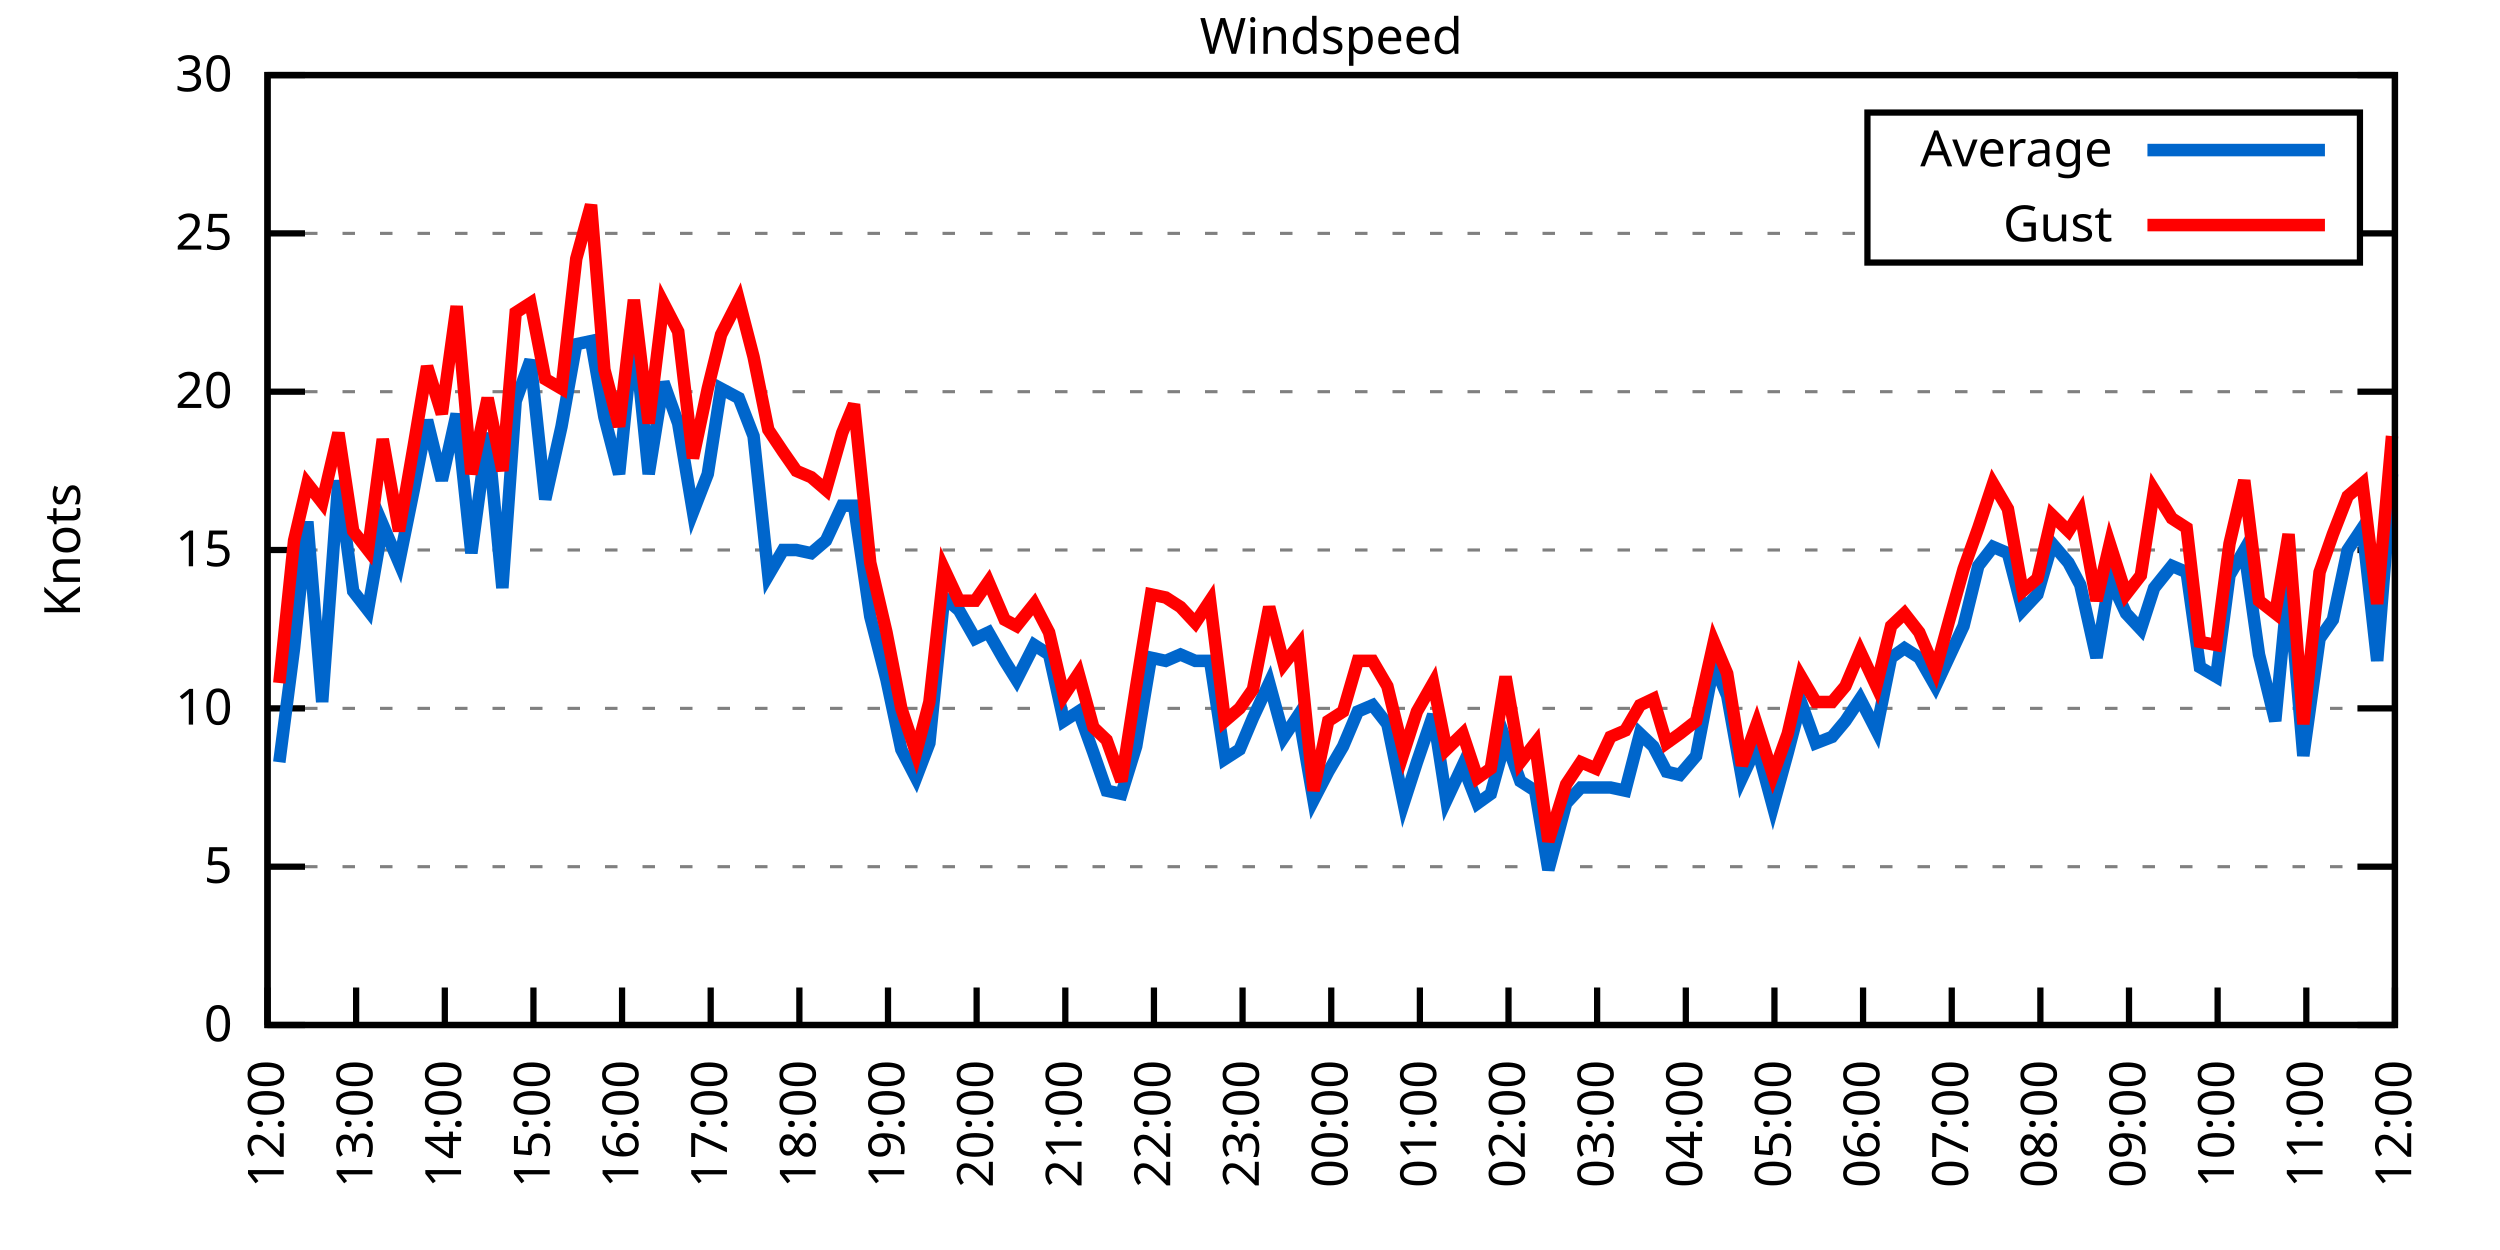
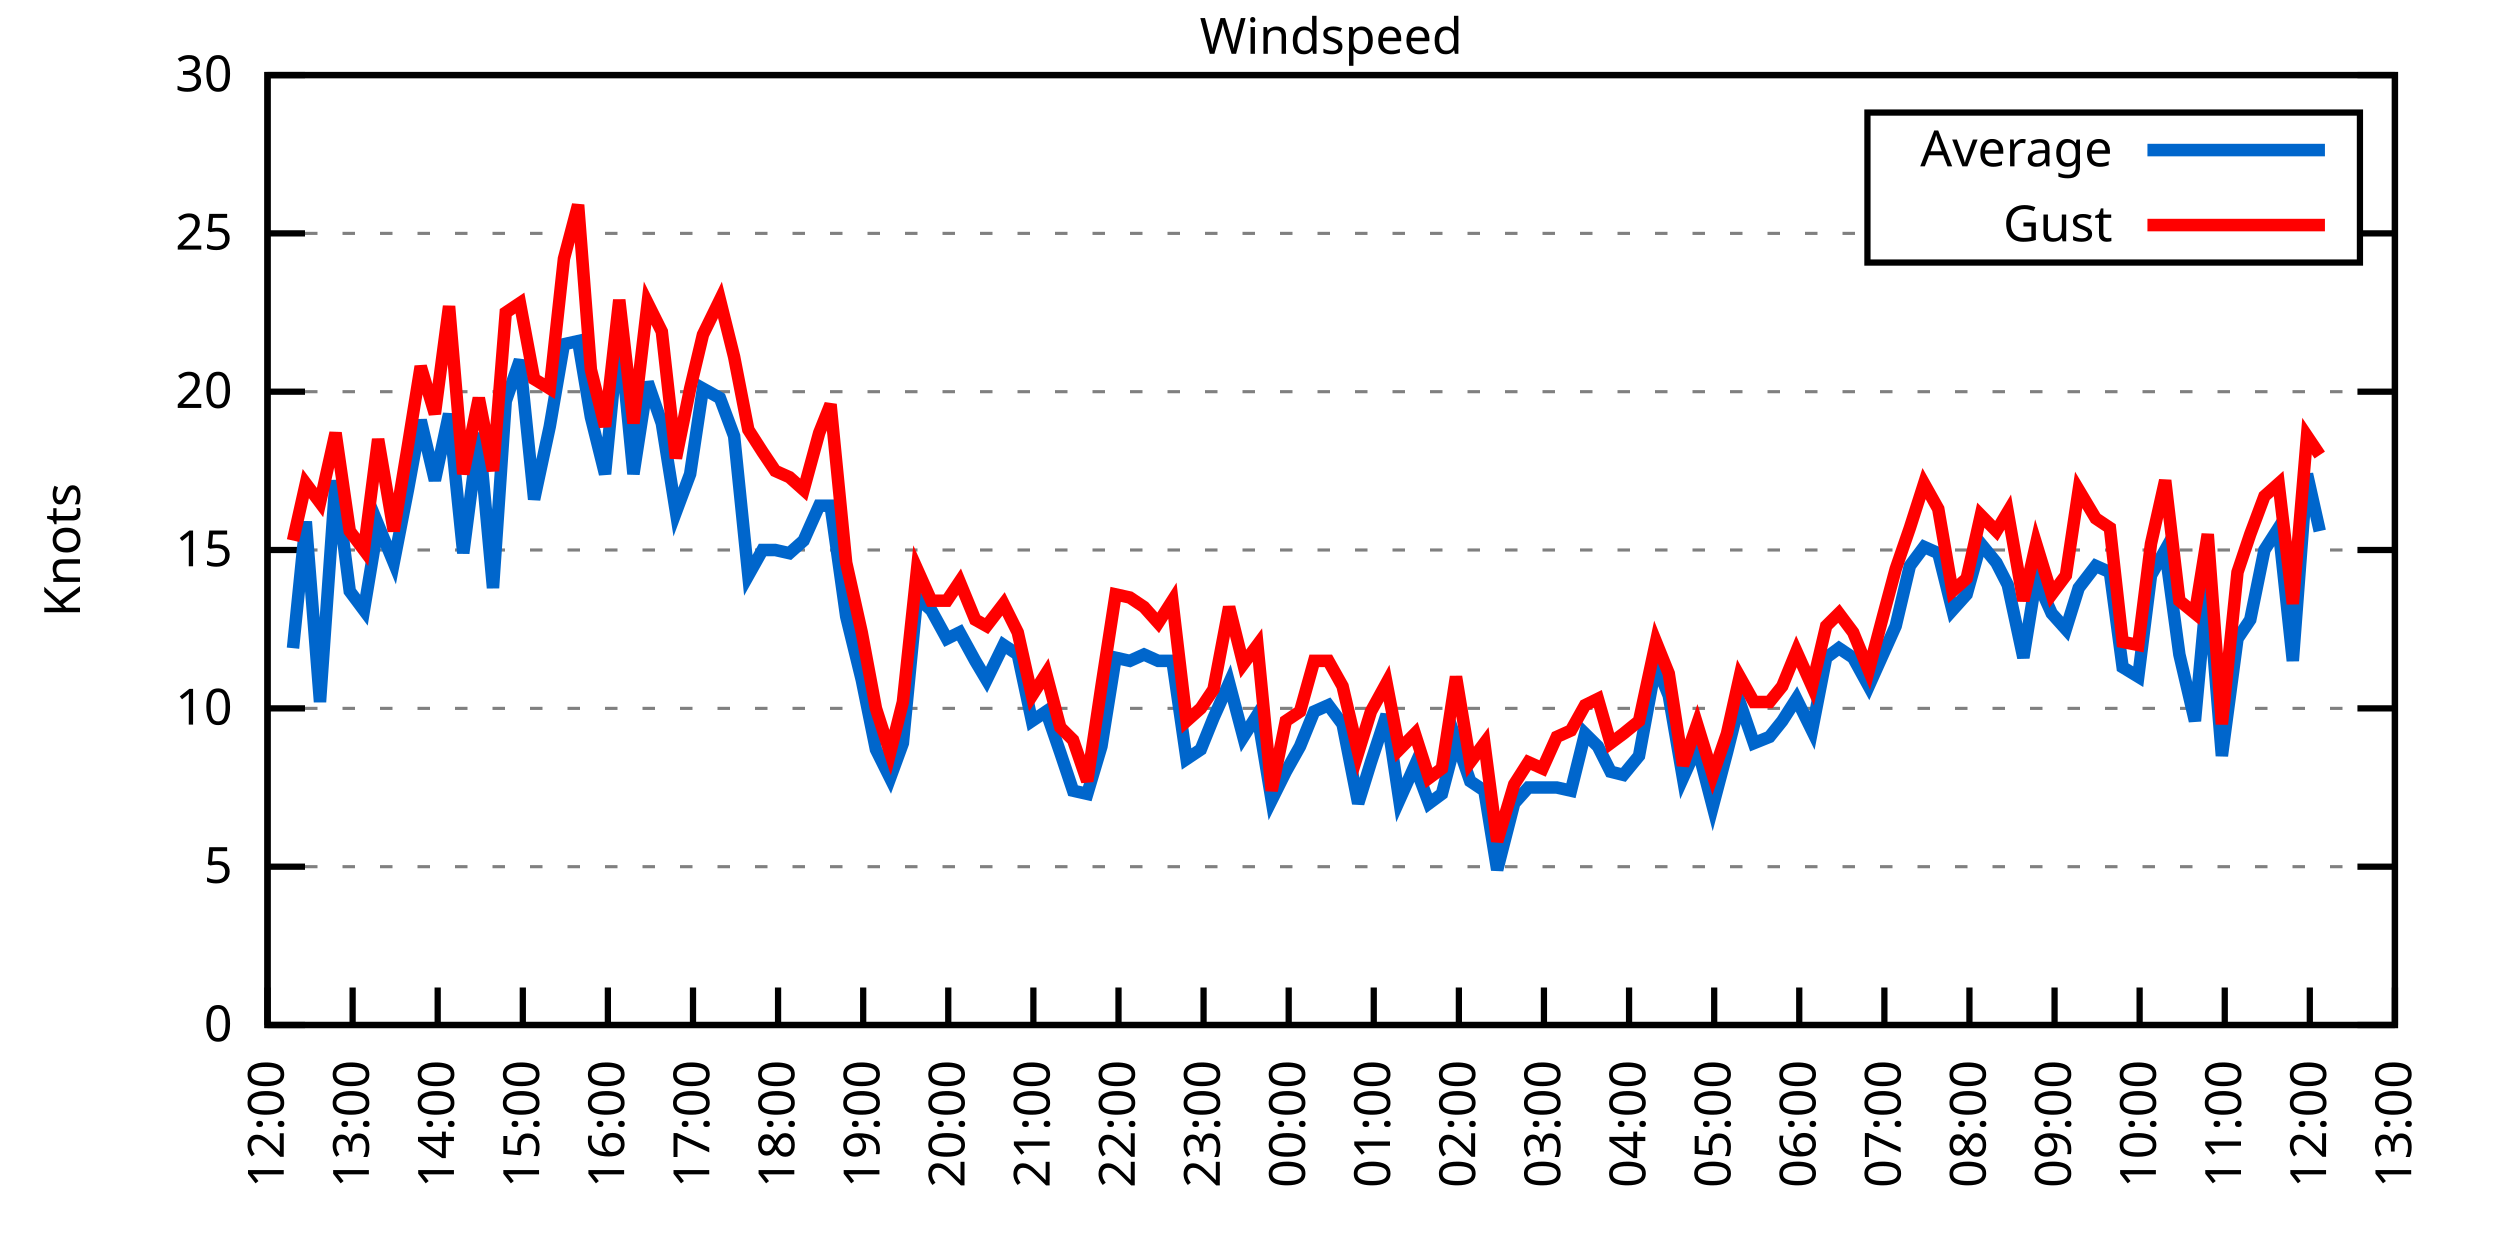
<svg xmlns="http://www.w3.org/2000/svg" xmlns:xlink="http://www.w3.org/1999/xlink" width="400" height="200" viewBox="0 0 400 200">
  <g id="gnuplot_canvas">
    <rect x="0" y="0" width="400" height="200" fill="none" />
    <defs>
      <circle id="gpDot" r="0.5" stroke-width="0.5" stroke="currentColor" />
      <path id="gpPt0" stroke-width="0.333" stroke="currentColor" d="M-1,0 h2 M0,-1 v2" />
      <path id="gpPt1" stroke-width="0.333" stroke="currentColor" d="M-1,-1 L1,1 M1,-1 L-1,1" />
      <path id="gpPt2" stroke-width="0.333" stroke="currentColor" d="M-1,0 L1,0 M0,-1 L0,1 M-1,-1 L1,1 M-1,1 L1,-1" />
      <rect id="gpPt3" stroke-width="0.333" stroke="currentColor" x="-1" y="-1" width="2" height="2" />
      <rect id="gpPt4" stroke-width="0.333" stroke="currentColor" fill="currentColor" x="-1" y="-1" width="2" height="2" />
      <circle id="gpPt5" stroke-width="0.333" stroke="currentColor" cx="0" cy="0" r="1" />
      <use xlink:href="#gpPt5" id="gpPt6" fill="currentColor" stroke="none" />
      <path id="gpPt7" stroke-width="0.333" stroke="currentColor" d="M0,-1.33 L-1.33,0.67 L1.33,0.67 z" />
      <use xlink:href="#gpPt7" id="gpPt8" fill="currentColor" stroke="none" />
      <use xlink:href="#gpPt7" id="gpPt9" stroke="currentColor" transform="rotate(180)" />
      <use xlink:href="#gpPt9" id="gpPt10" fill="currentColor" stroke="none" />
      <use xlink:href="#gpPt3" id="gpPt11" stroke="currentColor" transform="rotate(45)" />
      <use xlink:href="#gpPt11" id="gpPt12" fill="currentColor" stroke="none" />
      <path id="gpPt13" stroke-width="0.333" stroke="currentColor" d="M0,1.330 L1.265,0.411 L0.782,-1.067 L-0.782,-1.076 L-1.265,0.411 z" />
      <use xlink:href="#gpPt13" id="gpPt14" fill="currentColor" stroke="none" />
      <filter id="textbox" filterUnits="objectBoundingBox" x="0" y="0" height="1" width="1">
        <feFlood flood-color="white" flood-opacity="1" result="bgnd" />
        <feComposite in="SourceGraphic" in2="bgnd" operator="atop" />
      </filter>
      <filter id="greybox" filterUnits="objectBoundingBox" x="0" y="0" height="1" width="1">
        <feFlood flood-color="lightgrey" flood-opacity="1" result="grey" />
        <feComposite in="SourceGraphic" in2="grey" operator="atop" />
      </filter>
    </defs>
    <g fill="none" color="white" stroke="currentColor" stroke-width="1.00" stroke-linecap="butt" stroke-linejoin="miter">
</g>
    <g fill="none" color="black" stroke="currentColor" stroke-width="1.00" stroke-linecap="butt" stroke-linejoin="miter">
      <g stroke="none" shape-rendering="crispEdges">
        <polygon fill="rgb(255, 255, 255)" points="42.80,164.00 383.18,164.00 383.18,12.02 42.80,12.02 " />
      </g>
    </g>
    <g fill="none" color="black" stroke="currentColor" stroke-width="1.00" stroke-linecap="butt" stroke-linejoin="miter">
</g>
    <g fill="none" color="black" stroke="black" stroke-width="0.50" stroke-linecap="butt" stroke-linejoin="miter">
</g>
    <g fill="none" color="gray" stroke="currentColor" stroke-width="0.50" stroke-linecap="butt" stroke-linejoin="miter">
      <path stroke="gray" stroke-dasharray="2,4" class="gridline" d="M42.80,164.00 L383.19,164.00  " />
    </g>
    <g fill="none" color="gray" stroke="gray" stroke-width="1.00" stroke-linecap="butt" stroke-linejoin="miter">
</g>
    <g fill="none" color="black" stroke="currentColor" stroke-width="1.00" stroke-linecap="butt" stroke-linejoin="miter">
      <path stroke="black" d="M42.80,164.00 L48.80,164.00 M383.19,164.00 L377.19,164.00  " />
      <g transform="translate(37.20,166.60)" stroke="none" fill="black" font-family="Sans" font-size="8.00" text-anchor="end">
        <text>
          <tspan font-family="Sans"> 0</tspan>
        </text>
      </g>
    </g>
    <g fill="none" color="black" stroke="currentColor" stroke-width="1.00" stroke-linecap="butt" stroke-linejoin="miter">
</g>
    <g fill="none" color="black" stroke="black" stroke-width="0.50" stroke-linecap="butt" stroke-linejoin="miter">
</g>
    <g fill="none" color="gray" stroke="currentColor" stroke-width="0.50" stroke-linecap="butt" stroke-linejoin="miter">
      <path stroke="gray" stroke-dasharray="2,4" class="gridline" d="M42.80,138.67 L383.19,138.67  " />
    </g>
    <g fill="none" color="gray" stroke="gray" stroke-width="1.00" stroke-linecap="butt" stroke-linejoin="miter">
</g>
    <g fill="none" color="black" stroke="currentColor" stroke-width="1.00" stroke-linecap="butt" stroke-linejoin="miter">
      <path stroke="black" d="M42.80,138.67 L48.80,138.67 M383.19,138.67 L377.19,138.67  " />
      <g transform="translate(37.20,141.27)" stroke="none" fill="black" font-family="Sans" font-size="8.00" text-anchor="end">
        <text>
          <tspan font-family="Sans"> 5</tspan>
        </text>
      </g>
    </g>
    <g fill="none" color="black" stroke="currentColor" stroke-width="1.00" stroke-linecap="butt" stroke-linejoin="miter">
</g>
    <g fill="none" color="black" stroke="black" stroke-width="0.50" stroke-linecap="butt" stroke-linejoin="miter">
</g>
    <g fill="none" color="gray" stroke="currentColor" stroke-width="0.50" stroke-linecap="butt" stroke-linejoin="miter">
      <path stroke="gray" stroke-dasharray="2,4" class="gridline" d="M42.80,113.34 L383.19,113.34  " />
    </g>
    <g fill="none" color="gray" stroke="gray" stroke-width="1.00" stroke-linecap="butt" stroke-linejoin="miter">
</g>
    <g fill="none" color="black" stroke="currentColor" stroke-width="1.00" stroke-linecap="butt" stroke-linejoin="miter">
      <path stroke="black" d="M42.80,113.34 L48.80,113.34 M383.19,113.34 L377.19,113.34  " />
      <g transform="translate(37.20,115.94)" stroke="none" fill="black" font-family="Sans" font-size="8.00" text-anchor="end">
        <text>
          <tspan font-family="Sans"> 10</tspan>
        </text>
      </g>
    </g>
    <g fill="none" color="black" stroke="currentColor" stroke-width="1.00" stroke-linecap="butt" stroke-linejoin="miter">
</g>
    <g fill="none" color="black" stroke="black" stroke-width="0.50" stroke-linecap="butt" stroke-linejoin="miter">
</g>
    <g fill="none" color="gray" stroke="currentColor" stroke-width="0.50" stroke-linecap="butt" stroke-linejoin="miter">
      <path stroke="gray" stroke-dasharray="2,4" class="gridline" d="M42.80,88.00 L383.19,88.00  " />
    </g>
    <g fill="none" color="gray" stroke="gray" stroke-width="1.00" stroke-linecap="butt" stroke-linejoin="miter">
</g>
    <g fill="none" color="black" stroke="currentColor" stroke-width="1.00" stroke-linecap="butt" stroke-linejoin="miter">
      <path stroke="black" d="M42.80,88.00 L48.80,88.00 M383.19,88.00 L377.19,88.00  " />
      <g transform="translate(37.20,90.60)" stroke="none" fill="black" font-family="Sans" font-size="8.00" text-anchor="end">
        <text>
          <tspan font-family="Sans"> 15</tspan>
        </text>
      </g>
    </g>
    <g fill="none" color="black" stroke="currentColor" stroke-width="1.00" stroke-linecap="butt" stroke-linejoin="miter">
</g>
    <g fill="none" color="black" stroke="black" stroke-width="0.50" stroke-linecap="butt" stroke-linejoin="miter">
</g>
    <g fill="none" color="gray" stroke="currentColor" stroke-width="0.50" stroke-linecap="butt" stroke-linejoin="miter">
      <path stroke="gray" stroke-dasharray="2,4" class="gridline" d="M42.80,62.67 L383.19,62.67  " />
    </g>
    <g fill="none" color="gray" stroke="gray" stroke-width="1.00" stroke-linecap="butt" stroke-linejoin="miter">
</g>
    <g fill="none" color="black" stroke="currentColor" stroke-width="1.00" stroke-linecap="butt" stroke-linejoin="miter">
      <path stroke="black" d="M42.80,62.67 L48.80,62.67 M383.19,62.67 L377.19,62.67  " />
      <g transform="translate(37.20,65.27)" stroke="none" fill="black" font-family="Sans" font-size="8.00" text-anchor="end">
        <text>
          <tspan font-family="Sans"> 20</tspan>
        </text>
      </g>
    </g>
    <g fill="none" color="black" stroke="currentColor" stroke-width="1.00" stroke-linecap="butt" stroke-linejoin="miter">
</g>
    <g fill="none" color="black" stroke="black" stroke-width="0.50" stroke-linecap="butt" stroke-linejoin="miter">
</g>
    <g fill="none" color="gray" stroke="currentColor" stroke-width="0.50" stroke-linecap="butt" stroke-linejoin="miter">
      <path stroke="gray" stroke-dasharray="2,4" class="gridline" d="M42.80,37.34 L298.79,37.34 M377.59,37.34 L383.19,37.34  " />
    </g>
    <g fill="none" color="gray" stroke="gray" stroke-width="1.00" stroke-linecap="butt" stroke-linejoin="miter">
</g>
    <g fill="none" color="black" stroke="currentColor" stroke-width="1.00" stroke-linecap="butt" stroke-linejoin="miter">
      <path stroke="black" d="M42.80,37.34 L48.80,37.34 M383.19,37.34 L377.19,37.34  " />
      <g transform="translate(37.20,39.94)" stroke="none" fill="black" font-family="Sans" font-size="8.00" text-anchor="end">
        <text>
          <tspan font-family="Sans"> 25</tspan>
        </text>
      </g>
    </g>
    <g fill="none" color="black" stroke="currentColor" stroke-width="1.00" stroke-linecap="butt" stroke-linejoin="miter">
</g>
    <g fill="none" color="black" stroke="black" stroke-width="0.50" stroke-linecap="butt" stroke-linejoin="miter">
</g>
    <g fill="none" color="gray" stroke="currentColor" stroke-width="0.50" stroke-linecap="butt" stroke-linejoin="miter">
      <path stroke="gray" stroke-dasharray="2,4" class="gridline" d="M42.80,12.01 L383.19,12.01  " />
    </g>
    <g fill="none" color="gray" stroke="gray" stroke-width="1.00" stroke-linecap="butt" stroke-linejoin="miter">
</g>
    <g fill="none" color="black" stroke="currentColor" stroke-width="1.00" stroke-linecap="butt" stroke-linejoin="miter">
      <path stroke="black" d="M42.80,12.01 L48.80,12.01 M383.19,12.01 L377.19,12.01  " />
      <g transform="translate(37.20,14.61)" stroke="none" fill="black" font-family="Sans" font-size="8.00" text-anchor="end">
        <text>
          <tspan font-family="Sans"> 30</tspan>
        </text>
      </g>
    </g>
    <g fill="none" color="black" stroke="currentColor" stroke-width="1.00" stroke-linecap="butt" stroke-linejoin="miter">
      <path stroke="black" d="M42.80,164.00 L42.80,158.00  " />
      <g transform="translate(45.40,169.60) rotate(270.00)" stroke="none" fill="black" font-family="Sans" font-size="8.00" text-anchor="end">
        <text>
          <tspan font-family="Sans">12:00</tspan>
        </text>
      </g>
    </g>
    <g fill="none" color="black" stroke="currentColor" stroke-width="1.00" stroke-linecap="butt" stroke-linejoin="miter">
-       <path stroke="black" d="M56.98,164.00 L56.98,158.00  " />
-       <g transform="translate(59.58,169.60) rotate(270.00)" stroke="none" fill="black" font-family="Sans" font-size="8.00" text-anchor="end">
+       <path stroke="black" d="M56.42,164.00 L56.42,158.00  " />
+       <g transform="translate(59.02,169.60) rotate(270.00)" stroke="none" fill="black" font-family="Sans" font-size="8.00" text-anchor="end">
        <text>
          <tspan font-family="Sans">13:00</tspan>
        </text>
      </g>
    </g>
    <g fill="none" color="black" stroke="currentColor" stroke-width="1.00" stroke-linecap="butt" stroke-linejoin="miter">
-       <path stroke="black" d="M71.17,164.00 L71.17,158.00  " />
-       <g transform="translate(73.77,169.60) rotate(270.00)" stroke="none" fill="black" font-family="Sans" font-size="8.00" text-anchor="end">
+       <path stroke="black" d="M70.03,164.00 L70.03,158.00  " />
+       <g transform="translate(72.63,169.60) rotate(270.00)" stroke="none" fill="black" font-family="Sans" font-size="8.00" text-anchor="end">
        <text>
          <tspan font-family="Sans">14:00</tspan>
        </text>
      </g>
    </g>
    <g fill="none" color="black" stroke="currentColor" stroke-width="1.00" stroke-linecap="butt" stroke-linejoin="miter">
-       <path stroke="black" d="M85.35,164.00 L85.35,158.00  " />
-       <g transform="translate(87.95,169.60) rotate(270.00)" stroke="none" fill="black" font-family="Sans" font-size="8.00" text-anchor="end">
+       <path stroke="black" d="M83.65,164.00 L83.65,158.00  " />
+       <g transform="translate(86.25,169.60) rotate(270.00)" stroke="none" fill="black" font-family="Sans" font-size="8.00" text-anchor="end">
        <text>
          <tspan font-family="Sans">15:00</tspan>
        </text>
      </g>
    </g>
    <g fill="none" color="black" stroke="currentColor" stroke-width="1.00" stroke-linecap="butt" stroke-linejoin="miter">
-       <path stroke="black" d="M99.53,164.00 L99.53,158.00  " />
-       <g transform="translate(102.13,169.60) rotate(270.00)" stroke="none" fill="black" font-family="Sans" font-size="8.00" text-anchor="end">
+       <path stroke="black" d="M97.26,164.00 L97.26,158.00  " />
+       <g transform="translate(99.86,169.60) rotate(270.00)" stroke="none" fill="black" font-family="Sans" font-size="8.00" text-anchor="end">
        <text>
          <tspan font-family="Sans">16:00</tspan>
        </text>
      </g>
    </g>
    <g fill="none" color="black" stroke="currentColor" stroke-width="1.00" stroke-linecap="butt" stroke-linejoin="miter">
-       <path stroke="black" d="M113.71,164.00 L113.71,158.00  " />
-       <g transform="translate(116.31,169.60) rotate(270.00)" stroke="none" fill="black" font-family="Sans" font-size="8.00" text-anchor="end">
+       <path stroke="black" d="M110.88,164.00 L110.88,158.00  " />
+       <g transform="translate(113.48,169.60) rotate(270.00)" stroke="none" fill="black" font-family="Sans" font-size="8.00" text-anchor="end">
        <text>
          <tspan font-family="Sans">17:00</tspan>
        </text>
      </g>
    </g>
    <g fill="none" color="black" stroke="currentColor" stroke-width="1.00" stroke-linecap="butt" stroke-linejoin="miter">
-       <path stroke="black" d="M127.90,164.00 L127.90,158.00  " />
-       <g transform="translate(130.50,169.60) rotate(270.00)" stroke="none" fill="black" font-family="Sans" font-size="8.00" text-anchor="end">
+       <path stroke="black" d="M124.49,164.00 L124.49,158.00  " />
+       <g transform="translate(127.09,169.60) rotate(270.00)" stroke="none" fill="black" font-family="Sans" font-size="8.00" text-anchor="end">
        <text>
          <tspan font-family="Sans">18:00</tspan>
        </text>
      </g>
    </g>
    <g fill="none" color="black" stroke="currentColor" stroke-width="1.00" stroke-linecap="butt" stroke-linejoin="miter">
-       <path stroke="black" d="M142.08,164.00 L142.08,158.00  " />
-       <g transform="translate(144.68,169.60) rotate(270.00)" stroke="none" fill="black" font-family="Sans" font-size="8.00" text-anchor="end">
+       <path stroke="black" d="M138.11,164.00 L138.11,158.00  " />
+       <g transform="translate(140.71,169.60) rotate(270.00)" stroke="none" fill="black" font-family="Sans" font-size="8.00" text-anchor="end">
        <text>
          <tspan font-family="Sans">19:00</tspan>
        </text>
      </g>
    </g>
    <g fill="none" color="black" stroke="currentColor" stroke-width="1.00" stroke-linecap="butt" stroke-linejoin="miter">
-       <path stroke="black" d="M156.26,164.00 L156.26,158.00  " />
-       <g transform="translate(158.86,169.60) rotate(270.00)" stroke="none" fill="black" font-family="Sans" font-size="8.00" text-anchor="end">
+       <path stroke="black" d="M151.72,164.00 L151.72,158.00  " />
+       <g transform="translate(154.32,169.60) rotate(270.00)" stroke="none" fill="black" font-family="Sans" font-size="8.00" text-anchor="end">
        <text>
          <tspan font-family="Sans">20:00</tspan>
        </text>
      </g>
    </g>
    <g fill="none" color="black" stroke="currentColor" stroke-width="1.00" stroke-linecap="butt" stroke-linejoin="miter">
-       <path stroke="black" d="M170.45,164.00 L170.45,158.00  " />
-       <g transform="translate(173.05,169.60) rotate(270.00)" stroke="none" fill="black" font-family="Sans" font-size="8.00" text-anchor="end">
+       <path stroke="black" d="M165.34,164.00 L165.34,158.00  " />
+       <g transform="translate(167.94,169.60) rotate(270.00)" stroke="none" fill="black" font-family="Sans" font-size="8.00" text-anchor="end">
        <text>
          <tspan font-family="Sans">21:00</tspan>
        </text>
      </g>
    </g>
    <g fill="none" color="black" stroke="currentColor" stroke-width="1.00" stroke-linecap="butt" stroke-linejoin="miter">
-       <path stroke="black" d="M184.63,164.00 L184.63,158.00  " />
-       <g transform="translate(187.23,169.60) rotate(270.00)" stroke="none" fill="black" font-family="Sans" font-size="8.00" text-anchor="end">
+       <path stroke="black" d="M178.96,164.00 L178.96,158.00  " />
+       <g transform="translate(181.56,169.60) rotate(270.00)" stroke="none" fill="black" font-family="Sans" font-size="8.00" text-anchor="end">
        <text>
          <tspan font-family="Sans">22:00</tspan>
        </text>
      </g>
    </g>
    <g fill="none" color="black" stroke="currentColor" stroke-width="1.00" stroke-linecap="butt" stroke-linejoin="miter">
-       <path stroke="black" d="M198.81,164.00 L198.81,158.00  " />
-       <g transform="translate(201.41,169.60) rotate(270.00)" stroke="none" fill="black" font-family="Sans" font-size="8.00" text-anchor="end">
+       <path stroke="black" d="M192.57,164.00 L192.57,158.00  " />
+       <g transform="translate(195.17,169.60) rotate(270.00)" stroke="none" fill="black" font-family="Sans" font-size="8.00" text-anchor="end">
        <text>
          <tspan font-family="Sans">23:00</tspan>
        </text>
      </g>
    </g>
    <g fill="none" color="black" stroke="currentColor" stroke-width="1.00" stroke-linecap="butt" stroke-linejoin="miter">
-       <path stroke="black" d="M213.00,164.00 L213.00,158.00  " />
-       <g transform="translate(215.60,169.60) rotate(270.00)" stroke="none" fill="black" font-family="Sans" font-size="8.00" text-anchor="end">
+       <path stroke="black" d="M206.19,164.00 L206.19,158.00  " />
+       <g transform="translate(208.79,169.60) rotate(270.00)" stroke="none" fill="black" font-family="Sans" font-size="8.00" text-anchor="end">
        <text>
          <tspan font-family="Sans">00:00</tspan>
        </text>
      </g>
    </g>
    <g fill="none" color="black" stroke="currentColor" stroke-width="1.00" stroke-linecap="butt" stroke-linejoin="miter">
-       <path stroke="black" d="M227.18,164.00 L227.18,158.00  " />
-       <g transform="translate(229.78,169.60) rotate(270.00)" stroke="none" fill="black" font-family="Sans" font-size="8.00" text-anchor="end">
+       <path stroke="black" d="M219.80,164.00 L219.80,158.00  " />
+       <g transform="translate(222.40,169.60) rotate(270.00)" stroke="none" fill="black" font-family="Sans" font-size="8.00" text-anchor="end">
        <text>
          <tspan font-family="Sans">01:00</tspan>
        </text>
      </g>
    </g>
    <g fill="none" color="black" stroke="currentColor" stroke-width="1.00" stroke-linecap="butt" stroke-linejoin="miter">
-       <path stroke="black" d="M241.36,164.00 L241.36,158.00  " />
-       <g transform="translate(243.96,169.60) rotate(270.00)" stroke="none" fill="black" font-family="Sans" font-size="8.00" text-anchor="end">
+       <path stroke="black" d="M233.42,164.00 L233.42,158.00  " />
+       <g transform="translate(236.02,169.60) rotate(270.00)" stroke="none" fill="black" font-family="Sans" font-size="8.00" text-anchor="end">
        <text>
          <tspan font-family="Sans">02:00</tspan>
        </text>
      </g>
    </g>
    <g fill="none" color="black" stroke="currentColor" stroke-width="1.00" stroke-linecap="butt" stroke-linejoin="miter">
-       <path stroke="black" d="M255.54,164.00 L255.54,158.00  " />
-       <g transform="translate(258.14,169.60) rotate(270.00)" stroke="none" fill="black" font-family="Sans" font-size="8.00" text-anchor="end">
+       <path stroke="black" d="M247.03,164.00 L247.03,158.00  " />
+       <g transform="translate(249.63,169.60) rotate(270.00)" stroke="none" fill="black" font-family="Sans" font-size="8.00" text-anchor="end">
        <text>
          <tspan font-family="Sans">03:00</tspan>
        </text>
      </g>
    </g>
    <g fill="none" color="black" stroke="currentColor" stroke-width="1.00" stroke-linecap="butt" stroke-linejoin="miter">
-       <path stroke="black" d="M269.73,164.00 L269.73,158.00  " />
-       <g transform="translate(272.33,169.60) rotate(270.00)" stroke="none" fill="black" font-family="Sans" font-size="8.00" text-anchor="end">
+       <path stroke="black" d="M260.65,164.00 L260.65,158.00  " />
+       <g transform="translate(263.25,169.60) rotate(270.00)" stroke="none" fill="black" font-family="Sans" font-size="8.00" text-anchor="end">
        <text>
          <tspan font-family="Sans">04:00</tspan>
        </text>
      </g>
    </g>
    <g fill="none" color="black" stroke="currentColor" stroke-width="1.00" stroke-linecap="butt" stroke-linejoin="miter">
-       <path stroke="black" d="M283.91,164.00 L283.91,158.00  " />
-       <g transform="translate(286.51,169.60) rotate(270.00)" stroke="none" fill="black" font-family="Sans" font-size="8.00" text-anchor="end">
+       <path stroke="black" d="M274.27,164.00 L274.27,158.00  " />
+       <g transform="translate(276.87,169.60) rotate(270.00)" stroke="none" fill="black" font-family="Sans" font-size="8.00" text-anchor="end">
        <text>
          <tspan font-family="Sans">05:00</tspan>
        </text>
      </g>
    </g>
    <g fill="none" color="black" stroke="currentColor" stroke-width="1.00" stroke-linecap="butt" stroke-linejoin="miter">
-       <path stroke="black" d="M298.09,164.00 L298.09,158.00  " />
-       <g transform="translate(300.69,169.60) rotate(270.00)" stroke="none" fill="black" font-family="Sans" font-size="8.00" text-anchor="end">
+       <path stroke="black" d="M287.88,164.00 L287.88,158.00  " />
+       <g transform="translate(290.48,169.60) rotate(270.00)" stroke="none" fill="black" font-family="Sans" font-size="8.00" text-anchor="end">
        <text>
          <tspan font-family="Sans">06:00</tspan>
        </text>
      </g>
    </g>
    <g fill="none" color="black" stroke="currentColor" stroke-width="1.00" stroke-linecap="butt" stroke-linejoin="miter">
-       <path stroke="black" d="M312.28,164.00 L312.28,158.00  " />
-       <g transform="translate(314.88,169.60) rotate(270.00)" stroke="none" fill="black" font-family="Sans" font-size="8.00" text-anchor="end">
+       <path stroke="black" d="M301.50,164.00 L301.50,158.00  " />
+       <g transform="translate(304.10,169.60) rotate(270.00)" stroke="none" fill="black" font-family="Sans" font-size="8.00" text-anchor="end">
        <text>
          <tspan font-family="Sans">07:00</tspan>
        </text>
      </g>
    </g>
    <g fill="none" color="black" stroke="currentColor" stroke-width="1.00" stroke-linecap="butt" stroke-linejoin="miter">
-       <path stroke="black" d="M326.46,164.00 L326.46,158.00  " />
-       <g transform="translate(329.06,169.60) rotate(270.00)" stroke="none" fill="black" font-family="Sans" font-size="8.00" text-anchor="end">
+       <path stroke="black" d="M315.11,164.00 L315.11,158.00  " />
+       <g transform="translate(317.71,169.60) rotate(270.00)" stroke="none" fill="black" font-family="Sans" font-size="8.00" text-anchor="end">
        <text>
          <tspan font-family="Sans">08:00</tspan>
        </text>
      </g>
    </g>
    <g fill="none" color="black" stroke="currentColor" stroke-width="1.00" stroke-linecap="butt" stroke-linejoin="miter">
-       <path stroke="black" d="M340.64,164.00 L340.64,158.00  " />
-       <g transform="translate(343.24,169.60) rotate(270.00)" stroke="none" fill="black" font-family="Sans" font-size="8.00" text-anchor="end">
+       <path stroke="black" d="M328.73,164.00 L328.73,158.00  " />
+       <g transform="translate(331.33,169.60) rotate(270.00)" stroke="none" fill="black" font-family="Sans" font-size="8.00" text-anchor="end">
        <text>
          <tspan font-family="Sans">09:00</tspan>
        </text>
      </g>
    </g>
    <g fill="none" color="black" stroke="currentColor" stroke-width="1.00" stroke-linecap="butt" stroke-linejoin="miter">
-       <path stroke="black" d="M354.82,164.00 L354.82,158.00  " />
-       <g transform="translate(357.42,169.60) rotate(270.00)" stroke="none" fill="black" font-family="Sans" font-size="8.00" text-anchor="end">
+       <path stroke="black" d="M342.34,164.00 L342.34,158.00  " />
+       <g transform="translate(344.94,169.60) rotate(270.00)" stroke="none" fill="black" font-family="Sans" font-size="8.00" text-anchor="end">
        <text>
          <tspan font-family="Sans">10:00</tspan>
        </text>
      </g>
    </g>
    <g fill="none" color="black" stroke="currentColor" stroke-width="1.00" stroke-linecap="butt" stroke-linejoin="miter">
-       <path stroke="black" d="M369.01,164.00 L369.01,158.00  " />
-       <g transform="translate(371.61,169.60) rotate(270.00)" stroke="none" fill="black" font-family="Sans" font-size="8.00" text-anchor="end">
+       <path stroke="black" d="M355.96,164.00 L355.96,158.00  " />
+       <g transform="translate(358.56,169.60) rotate(270.00)" stroke="none" fill="black" font-family="Sans" font-size="8.00" text-anchor="end">
        <text>
          <tspan font-family="Sans">11:00</tspan>
+         </text>
+       </g>
+     </g>
+     <g fill="none" color="black" stroke="currentColor" stroke-width="1.00" stroke-linecap="butt" stroke-linejoin="miter">
+       <path stroke="black" d="M369.57,164.00 L369.57,158.00  " />
+       <g transform="translate(372.17,169.60) rotate(270.00)" stroke="none" fill="black" font-family="Sans" font-size="8.00" text-anchor="end">
+         <text>
+           <tspan font-family="Sans">12:00</tspan>
        </text>
      </g>
    </g>
    <g fill="none" color="black" stroke="currentColor" stroke-width="1.00" stroke-linecap="butt" stroke-linejoin="miter">
      <path stroke="black" d="M383.19,164.00 L383.19,158.00  " />
      <g transform="translate(385.79,169.60) rotate(270.00)" stroke="none" fill="black" font-family="Sans" font-size="8.00" text-anchor="end">
        <text>
-           <tspan font-family="Sans">12:00</tspan>
+           <tspan font-family="Sans">13:00</tspan>
        </text>
      </g>
    </g>
    <g fill="none" color="black" stroke="currentColor" stroke-width="1.00" stroke-linecap="butt" stroke-linejoin="miter">
</g>
    <g fill="none" color="black" stroke="currentColor" stroke-width="1.00" stroke-linecap="butt" stroke-linejoin="miter">
      <path stroke="black" d="M42.80,12.01 L42.80,164.00 L383.19,164.00 L383.19,12.01 L42.80,12.01 Z  " />
    </g>
    <g fill="none" color="black" stroke="currentColor" stroke-width="1.00" stroke-linecap="butt" stroke-linejoin="miter">
</g>
    <g fill="none" color="black" stroke="currentColor" stroke-width="1.00" stroke-linecap="butt" stroke-linejoin="miter">
      <path stroke="black" d="M298.79,42.01 L298.79,18.01 L377.59,18.01 L377.59,42.01 L298.79,42.01 Z  " />
    </g>
    <g id="Windspeed_plot_1">
      <g fill="none" color="white" stroke="black" stroke-width="2.00" stroke-linecap="butt" stroke-linejoin="miter">
</g>
      <g fill="none" color="black" stroke="currentColor" stroke-width="2.00" stroke-linecap="butt" stroke-linejoin="miter">
        <g transform="translate(337.99,26.61)" stroke="none" fill="black" font-family="Sans" font-size="8.00" text-anchor="end">
          <text>
            <tspan font-family="Sans">Average</tspan>
          </text>
        </g>
      </g>
      <g fill="none" color="black" stroke="currentColor" stroke-width="2.00" stroke-linecap="butt" stroke-linejoin="miter">
-         <path stroke="rgb(  0, 102, 204)" d="M343.59,24.01 L371.99,24.01 M44.69,121.95 L47.05,103.71 L49.18,83.45 L51.55,112.32 L54.15,76.86 L56.51,94.59   L58.87,97.63 L61.24,83.95 L63.84,90.03 L66.20,78.38 L68.33,67.23 L70.69,76.86 L73.06,66.22 L75.42,88.51   L78.02,69.26 L80.38,94.08 L82.51,64.19 L84.88,57.61 L87.24,79.90 L89.84,68.25 L92.20,55.07 L94.57,54.57   L96.70,66.73 L99.06,75.85 L101.42,52.54 L103.79,75.85 L106.15,61.15 L108.51,67.74 L110.88,81.93 L113.24,75.85   L115.37,62.17 L118.21,63.69 L120.57,69.77 L122.93,92.06 L125.30,88.00 L127.42,88.00 L129.79,88.51 L132.15,86.49   L134.75,80.91 L136.64,80.91 L139.24,98.64 L141.84,108.78 L144.21,119.92 L146.57,124.48 L148.70,118.91 L151.06,95.60   L153.43,97.63 L156.03,102.19 L158.15,101.18 L160.75,105.74 L162.65,108.78 L165.48,103.20 L167.85,104.72 L170.21,115.36   L172.57,113.84 L174.94,120.43 L177.06,126.51 L179.43,127.02 L181.79,119.42 L184.16,105.23 L186.52,105.74 L188.88,104.72   L191.25,105.74 L193.61,105.74 L195.98,121.44 L198.34,119.92 L200.47,114.86 L203.07,109.28 L205.43,117.90 L207.79,114.35   L210.16,128.03 L212.52,123.47 L214.89,119.42 L217.25,113.84 L219.61,112.83 L221.98,115.87 L224.58,128.54 L226.71,121.95   L229.31,114.35 L231.43,128.03 L234.03,122.46 L236.40,128.54 L238.52,127.02 L240.89,118.40 L243.25,124.99 L245.62,126.51   L247.74,139.17 L250.58,128.54 L252.94,126.00 L255.31,126.00 L257.67,126.00 L260.04,126.51 L262.40,117.39 L264.53,119.42   L266.65,123.47 L268.78,123.98 L271.38,120.94 L274.22,106.24 L276.35,111.31 L278.71,124.48 L281.07,119.42 L283.67,129.04   L286.04,120.43 L288.16,112.32 L290.53,118.91 L293.13,117.90 L295.26,115.36 L297.62,111.82 L300.22,116.88 L302.58,105.23   L304.71,103.71 L307.08,105.23 L309.68,109.79 L312.04,104.72 L314.17,100.16 L316.53,90.54 L318.89,87.50 L321.26,88.51   L323.62,97.63 L325.99,95.10 L328.35,86.99 L330.95,90.03 L332.84,93.58 L335.44,105.23 L337.57,92.56 L340.17,98.14   L342.53,100.67 L344.66,94.08 L347.50,90.54 L349.86,91.55 L351.99,106.75 L354.59,108.27 L356.72,92.06 L359.08,88.00   L361.44,104.72 L364.04,115.36 L366.17,93.07 L368.53,120.94 L371.13,102.19 L373.26,99.15 L375.63,88.00 L377.99,84.46   L380.35,105.74 L382.72,75.85  " />
+         <path stroke="rgb(  0, 102, 204)" d="M343.59,24.01 L371.99,24.01 M46.88,103.71 L48.93,83.45 L51.20,112.32 L53.69,76.86 L55.96,94.59 L58.23,97.63   L60.50,83.95 L63.00,90.03 L65.27,78.38 L67.31,67.23 L69.58,76.86 L71.85,66.22 L74.12,88.51 L76.61,69.26   L78.88,94.08 L80.92,64.19 L83.19,57.61 L85.46,79.90 L87.96,68.25 L90.23,55.07 L92.50,54.57 L94.54,66.73   L96.81,75.85 L99.08,52.54 L101.35,75.85 L103.62,61.15 L105.89,67.74 L108.15,81.93 L110.42,75.85 L112.47,62.17   L115.19,63.69 L117.46,69.77 L119.73,92.06 L122.00,88.00 L124.04,88.00 L126.31,88.51 L128.58,86.49 L131.07,80.91   L132.89,80.91 L135.39,98.64 L137.88,108.78 L140.15,119.92 L142.42,124.48 L144.46,118.91 L146.73,95.60 L149.00,97.63   L151.50,102.19 L153.54,101.18 L156.04,105.74 L157.85,108.78 L160.57,103.20 L162.84,104.72 L165.11,115.36 L167.38,113.84   L169.65,120.43 L171.69,126.51 L173.96,127.02 L176.23,119.42 L178.50,105.23 L180.77,105.74 L183.04,104.72 L185.31,105.74   L187.58,105.74 L189.85,121.44 L192.12,119.92 L194.16,114.86 L196.66,109.28 L198.93,117.90 L201.19,114.35 L203.46,128.03   L205.73,123.47 L208.00,119.42 L210.27,113.84 L212.54,112.83 L214.81,115.87 L217.31,128.54 L219.35,121.95 L221.85,114.35   L223.89,128.03 L226.38,122.46 L228.65,128.54 L230.70,127.02 L232.96,118.40 L235.23,124.99 L237.50,126.51 L239.55,139.17   L242.27,128.54 L244.54,126.00 L246.81,126.00 L249.08,126.00 L251.35,126.51 L253.61,117.39 L255.66,119.42 L257.70,123.47   L259.74,123.98 L262.24,120.94 L264.96,106.24 L267.00,111.31 L269.27,124.48 L271.54,119.42 L274.04,129.04 L276.31,120.43   L278.35,112.32 L280.62,118.91 L283.12,117.90 L285.16,115.36 L287.43,111.82 L289.92,116.88 L292.19,105.23 L294.23,103.71   L296.50,105.23 L299.00,109.79 L301.27,104.72 L303.31,100.16 L305.58,90.54 L307.85,87.50 L310.12,88.51 L312.39,97.63   L314.66,95.10 L316.93,86.99 L319.42,90.03 L321.24,93.58 L323.74,105.23 L325.78,92.56 L328.27,98.14 L330.54,100.67   L332.59,94.08 L335.31,90.54 L337.58,91.55 L339.62,106.75 L342.12,108.27 L344.16,92.06 L346.43,88.00 L348.70,104.72   L351.19,115.36 L353.24,93.07 L355.50,120.94 L358.00,102.19 L360.04,99.15 L362.31,88.00 L364.58,84.46 L366.85,105.74   L369.12,75.85 L371.16,84.97  " />
      </g>
    </g>
    <g id="Windspeed_plot_2">
      <g fill="none" color="black" stroke="currentColor" stroke-width="2.00" stroke-linecap="butt" stroke-linejoin="miter">
        <g transform="translate(337.99,38.61)" stroke="none" fill="black" font-family="Sans" font-size="8.00" text-anchor="end">
          <text>
            <tspan font-family="Sans">Gust</tspan>
          </text>
        </g>
      </g>
      <g fill="none" color="black" stroke="currentColor" stroke-width="2.00" stroke-linecap="butt" stroke-linejoin="miter">
-         <path stroke="rgb(255,   0,   0)" d="M343.59,36.01 L371.99,36.01 M44.69,109.28 L47.05,86.49 L49.18,77.37 L51.55,80.41 L54.15,69.26 L56.51,84.97   L58.87,88.00 L61.24,70.27 L63.84,84.97 L66.20,71.29 L68.33,58.62 L70.69,66.22 L73.06,48.99 L75.42,75.85   L78.02,63.69 L80.38,75.34 L82.51,50.01 L84.88,48.49 L87.24,60.65 L89.84,62.17 L92.20,41.39 L94.57,32.78   L96.70,59.13 L99.06,68.25 L101.42,47.98 L103.79,67.74 L106.15,48.49 L108.51,53.05 L110.88,73.31 L113.24,62.17   L115.37,53.55 L118.21,47.98 L120.57,57.10 L122.93,68.75 L125.30,72.30 L127.42,75.34 L129.79,76.35 L132.15,78.38   L134.75,69.26 L136.64,64.70 L139.24,90.03 L141.84,101.18 L144.21,113.34 L146.57,120.43 L148.70,112.32 L151.06,91.04   L153.43,96.11 L156.03,96.11 L158.15,93.07 L160.75,99.15 L162.65,100.16 L165.48,96.62 L167.85,101.18 L170.21,111.31   L172.57,107.76 L174.94,116.38 L177.06,118.40 L179.43,124.99 L181.79,109.79 L184.16,95.10 L186.52,95.60 L188.88,97.12   L191.25,99.66 L193.61,96.11 L195.98,115.36 L198.34,113.34 L200.47,110.30 L203.07,97.12 L205.43,106.24 L207.79,103.20   L210.16,126.51 L212.52,115.36 L214.89,113.84 L217.25,105.74 L219.61,105.74 L221.98,109.79 L224.58,120.43 L226.71,113.84   L229.31,109.28 L231.43,119.92 L234.03,117.39 L236.40,124.48 L238.52,122.96 L240.89,108.27 L243.25,121.95 L245.62,118.91   L247.74,134.62 L250.58,125.50 L252.94,121.95 L255.31,122.96 L257.67,117.90 L260.04,116.88 L262.40,112.83 L264.53,111.82   L266.65,118.91 L268.78,117.39 L271.38,115.36 L274.22,102.70 L276.35,107.76 L278.71,122.46 L281.07,115.87 L283.67,123.98   L286.04,117.39 L288.16,108.27 L290.53,112.32 L293.13,112.32 L295.26,109.79 L297.62,104.22 L300.22,109.79 L302.58,100.16   L304.71,98.14 L307.08,101.18 L309.68,107.26 L312.04,98.64 L314.17,91.04 L316.53,84.46 L318.89,77.37 L321.26,81.42   L323.62,94.59 L325.99,92.56 L328.35,82.43 L330.95,84.97 L332.84,81.93 L335.44,96.11 L337.57,86.99 L340.17,95.10   L342.53,92.06 L344.66,78.38 L347.50,82.94 L349.86,84.46 L351.99,102.70 L354.59,103.20 L356.72,86.99 L359.08,76.86   L361.44,96.11 L364.04,98.14 L366.17,85.47 L368.53,115.87 L371.13,91.55 L373.26,85.47 L375.63,79.39 L377.99,77.37   L380.35,96.62 L382.72,69.77  " />
+         <path stroke="rgb(255,   0,   0)" d="M343.59,36.01 L371.99,36.01 M46.88,86.49 L48.93,77.37 L51.20,80.41 L53.69,69.26 L55.96,84.97 L58.23,88.00   L60.50,70.27 L63.00,84.97 L65.27,71.29 L67.31,58.62 L69.58,66.22 L71.85,48.99 L74.12,75.85 L76.61,63.69   L78.88,75.34 L80.92,50.01 L83.19,48.49 L85.46,60.65 L87.96,62.17 L90.23,41.39 L92.50,32.78 L94.54,59.13   L96.81,68.25 L99.08,47.98 L101.35,67.74 L103.62,48.49 L105.89,53.05 L108.15,73.31 L110.42,62.17 L112.47,53.55   L115.19,47.98 L117.46,57.10 L119.73,68.75 L122.00,72.30 L124.04,75.34 L126.31,76.35 L128.58,78.38 L131.07,69.26   L132.89,64.70 L135.39,90.03 L137.88,101.18 L140.15,113.34 L142.42,120.43 L144.46,112.32 L146.73,91.04 L149.00,96.11   L151.50,96.11 L153.54,93.07 L156.04,99.15 L157.85,100.16 L160.57,96.62 L162.84,101.18 L165.11,111.31 L167.38,107.76   L169.65,116.38 L171.69,118.40 L173.96,124.99 L176.23,109.79 L178.50,95.10 L180.77,95.60 L183.04,97.12 L185.31,99.66   L187.58,96.11 L189.85,115.36 L192.12,113.34 L194.16,110.30 L196.66,97.12 L198.93,106.24 L201.19,103.20 L203.46,126.51   L205.73,115.36 L208.00,113.84 L210.27,105.74 L212.54,105.74 L214.81,109.79 L217.31,120.43 L219.35,113.84 L221.85,109.28   L223.89,119.92 L226.38,117.39 L228.65,124.48 L230.70,122.96 L232.96,108.27 L235.23,121.95 L237.50,118.91 L239.55,134.62   L242.27,125.50 L244.54,121.95 L246.81,122.96 L249.08,117.90 L251.35,116.88 L253.61,112.83 L255.66,111.82 L257.70,118.91   L259.74,117.39 L262.24,115.36 L264.96,102.70 L267.00,107.76 L269.27,122.46 L271.54,115.87 L274.04,123.98 L276.31,117.39   L278.35,108.27 L280.62,112.32 L283.12,112.32 L285.16,109.79 L287.43,104.22 L289.92,109.79 L292.19,100.16 L294.23,98.14   L296.50,101.18 L299.00,107.26 L301.27,98.64 L303.31,91.04 L305.58,84.46 L307.85,77.37 L310.12,81.42 L312.39,94.59   L314.66,92.56 L316.93,82.43 L319.42,84.97 L321.24,81.93 L323.74,96.11 L325.78,86.99 L328.27,95.10 L330.54,92.06   L332.59,78.38 L335.31,82.94 L337.58,84.46 L339.62,102.70 L342.12,103.20 L344.16,86.99 L346.43,76.86 L348.70,96.11   L351.19,98.14 L353.24,85.47 L355.50,115.87 L358.00,91.55 L360.04,85.47 L362.31,79.39 L364.58,77.37 L366.85,96.62   L369.12,69.77 L371.16,72.81  " />
      </g>
    </g>
    <g fill="none" color="black" stroke="currentColor" stroke-width="2.00" stroke-linecap="butt" stroke-linejoin="miter">
</g>
    <g fill="none" color="black" stroke="black" stroke-width="1.00" stroke-linecap="butt" stroke-linejoin="miter">
</g>
    <g fill="none" color="black" stroke="currentColor" stroke-width="1.00" stroke-linecap="butt" stroke-linejoin="miter">
      <path stroke="black" d="M42.80,12.01 L42.80,164.00 L383.19,164.00 L383.19,12.01 L42.80,12.01 Z  " />
      <g transform="translate(12.80,88.01) rotate(270.00)" stroke="none" fill="black" font-family="Sans" font-size="8.00" text-anchor="middle">
        <text>
          <tspan font-family="Sans">Knots</tspan>
        </text>
      </g>
    </g>
    <g fill="none" color="black" stroke="currentColor" stroke-width="1.00" stroke-linecap="butt" stroke-linejoin="miter">
</g>
    <g fill="none" color="black" stroke="currentColor" stroke-width="1.00" stroke-linecap="butt" stroke-linejoin="miter">
      <g transform="translate(212.99,8.61)" stroke="none" fill="black" font-family="Sans" font-size="8.00" text-anchor="middle">
        <text>
          <tspan font-family="Sans">Windspeed</tspan>
        </text>
      </g>
    </g>
    <g fill="none" color="black" stroke="currentColor" stroke-width="1.00" stroke-linecap="butt" stroke-linejoin="miter">
</g>
  </g>
</svg>
